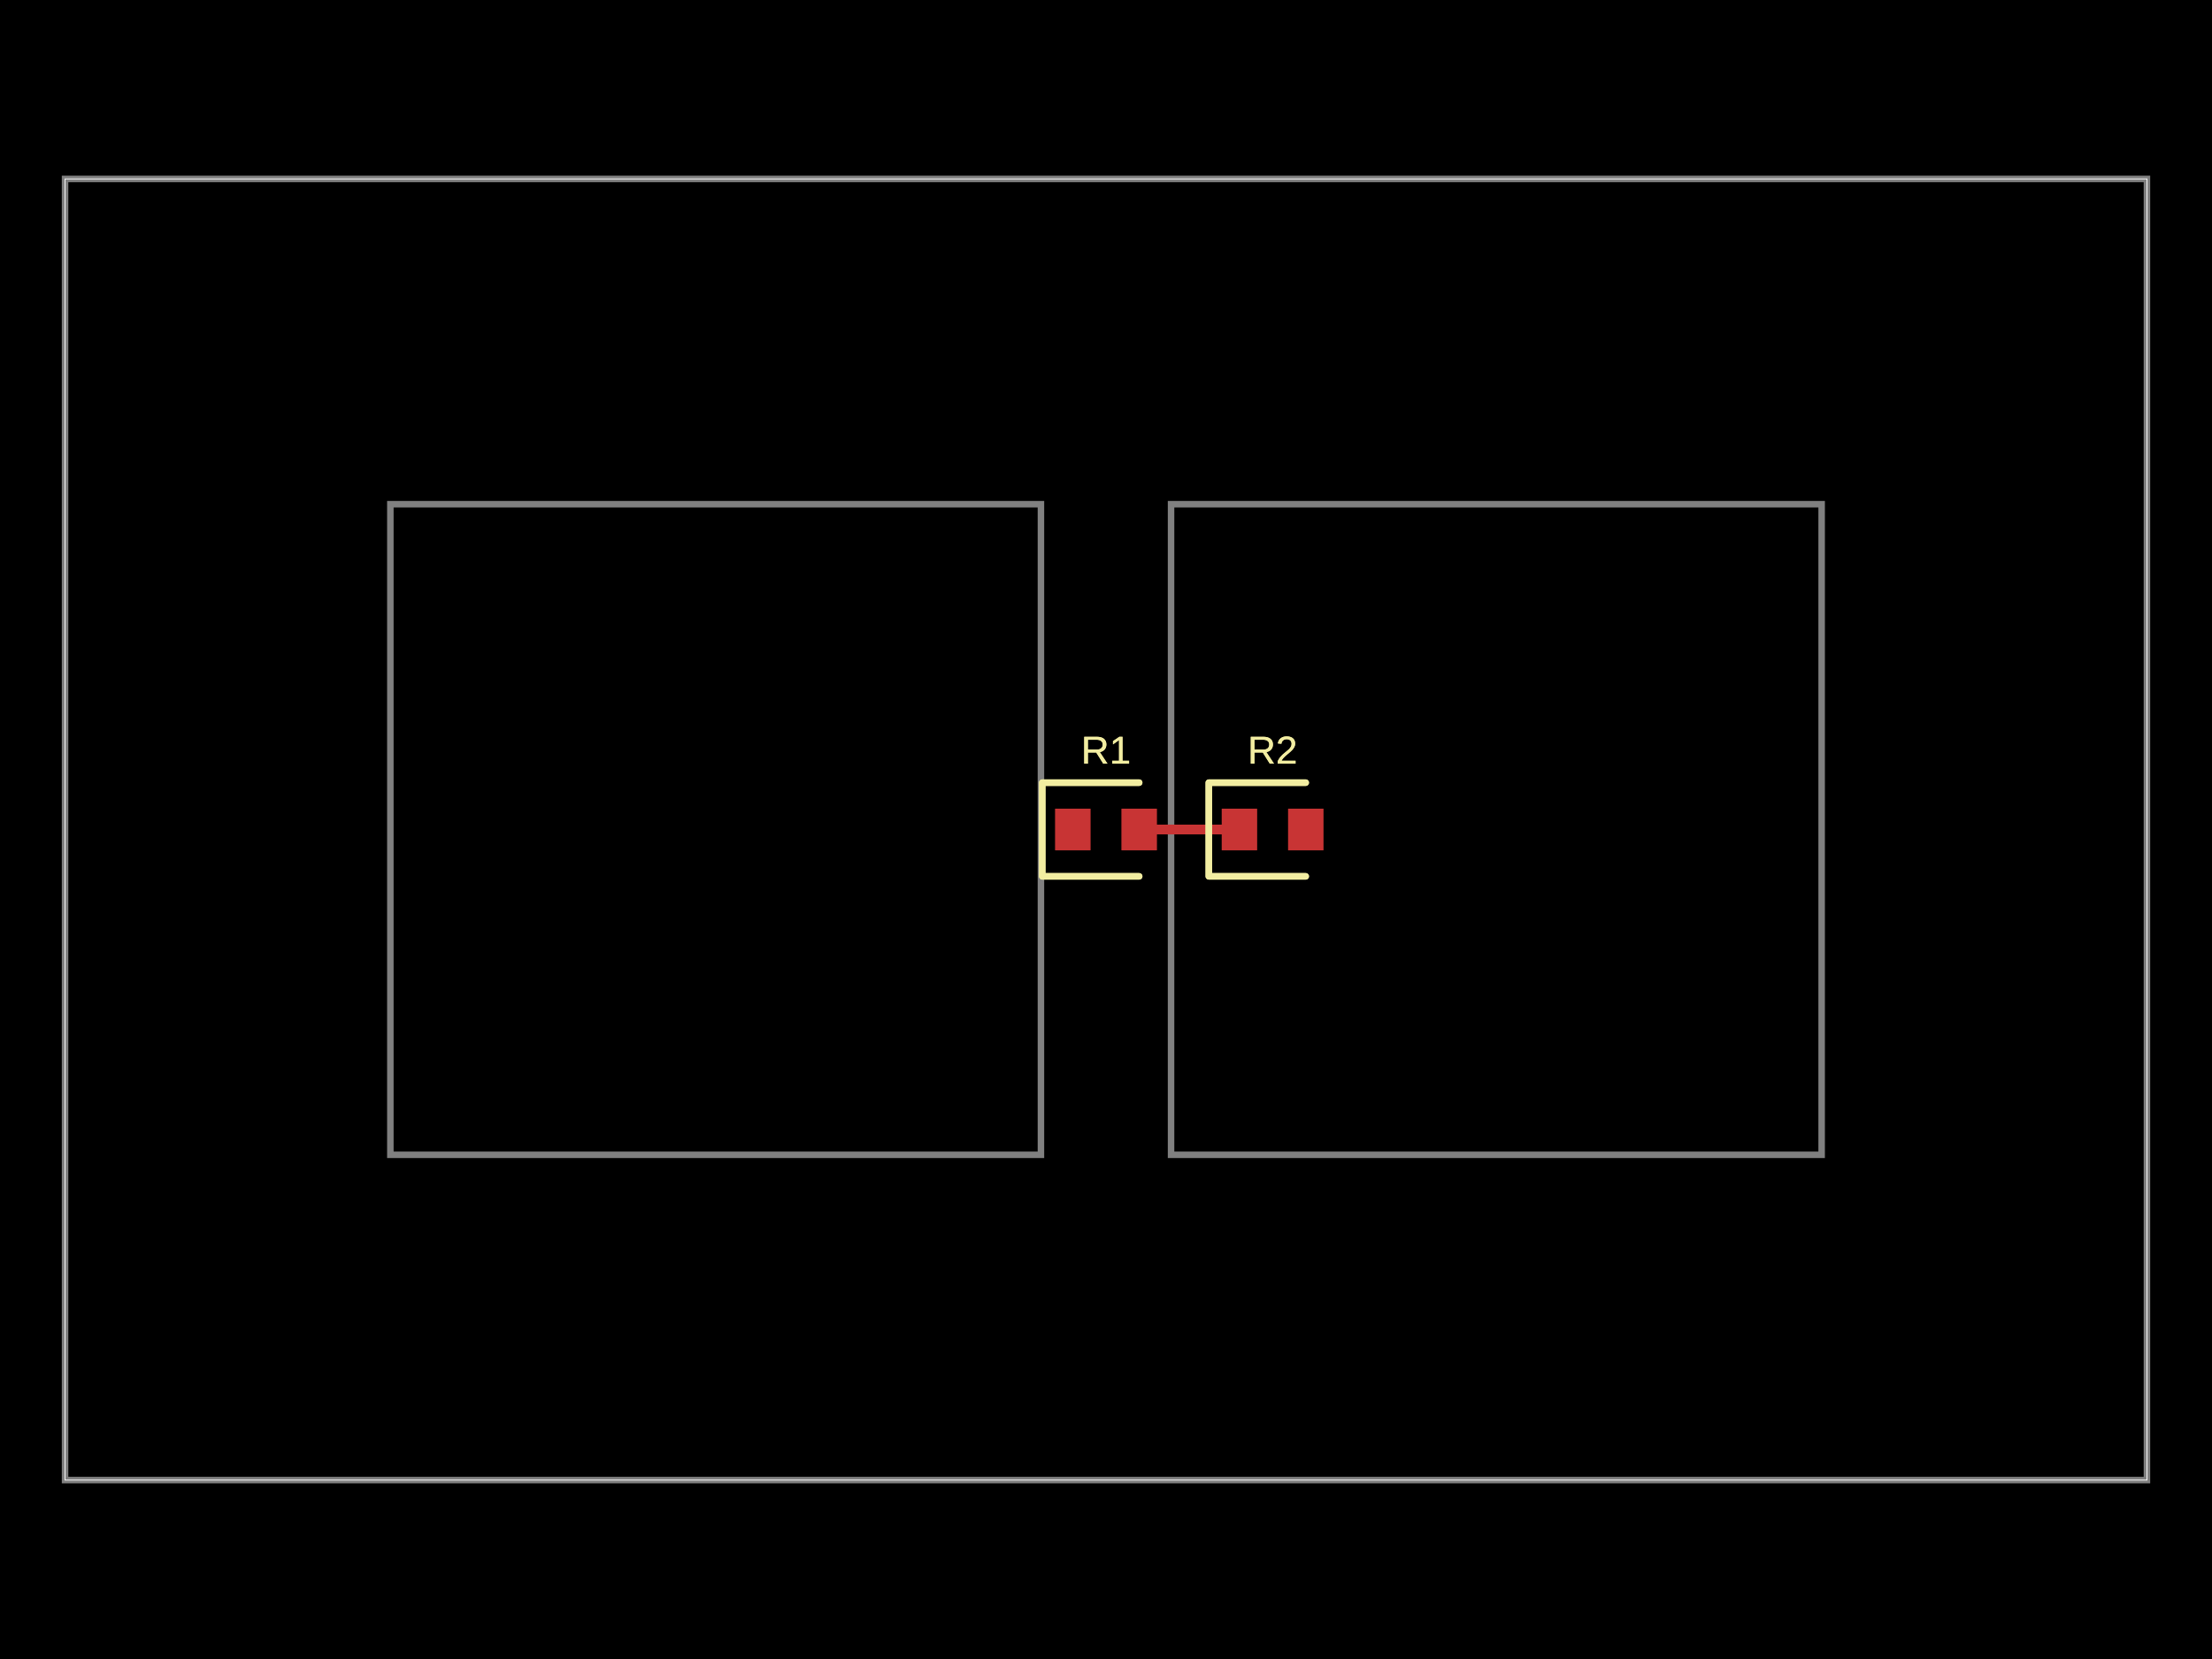
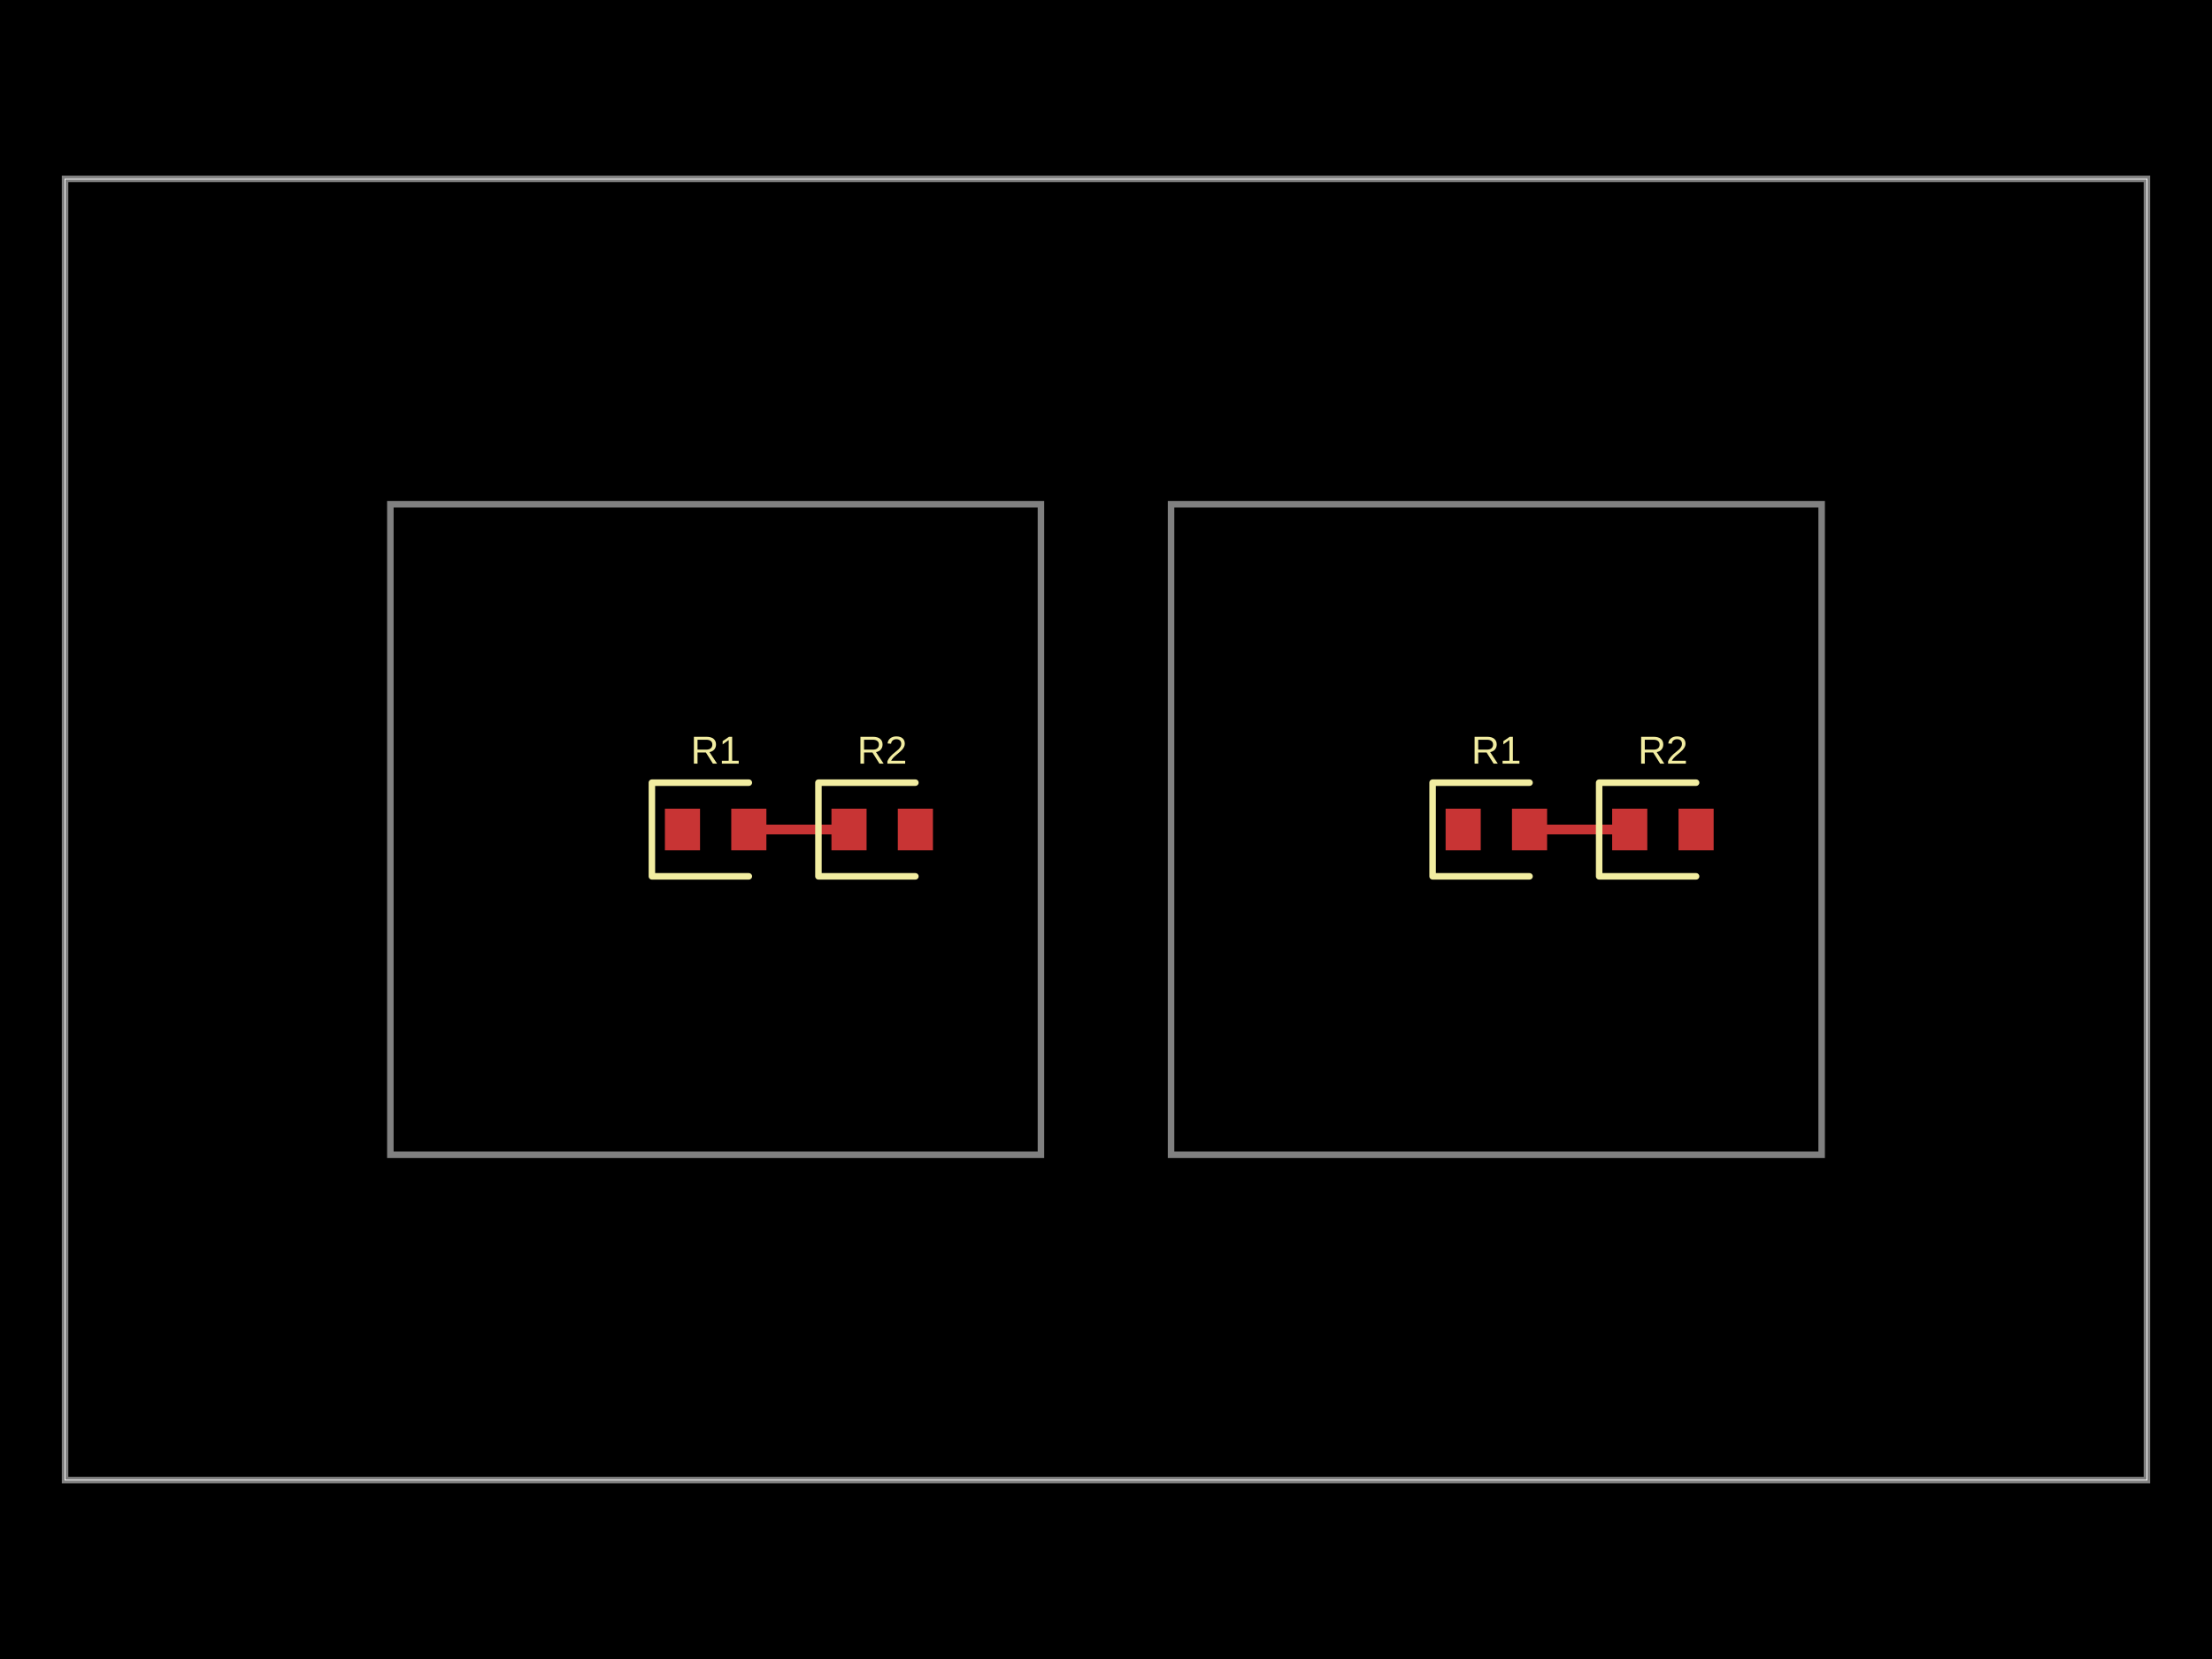
<svg xmlns="http://www.w3.org/2000/svg" width="800" height="600" data-software-used-string="@tscircuit/core@0.0.905">
  <style />
  <rect class="boundary" x="0" y="0" fill="#000" width="800" height="600" data-type="pcb_background" data-pcb-layer="global" />
  <rect class="pcb-boundary" fill="none" stroke="#fff" stroke-width="0.3" x="23.529" y="64.706" width="752.941" height="470.588" data-type="pcb_boundary" data-pcb-layer="global" />
  <path class="pcb-panel" d="M 23.529 535.294 L 776.471 535.294 L 776.471 64.706 L 23.529 64.706 Z" fill="none" stroke="rgba(255, 255, 255, 0.5)" stroke-width="2.353" data-type="pcb_panel" data-pcb-layer="board" />
  <path class="pcb-board" d="M 141.176 417.647 L 376.471 417.647 L 376.471 182.353 L 141.176 182.353 Z" fill="none" stroke="rgba(255, 255, 255, 0.5)" stroke-width="2.353" data-type="pcb_board" data-pcb-layer="board" />
  <path class="pcb-board" d="M 423.529 417.647 L 658.824 417.647 L 658.824 182.353 L 423.529 182.353 Z" fill="none" stroke="rgba(255, 255, 255, 0.5)" stroke-width="2.353" data-type="pcb_board" data-pcb-layer="board" />
-   <rect class="pcb-pad" fill="rgb(200, 52, 52)" x="381.647" y="292.471" width="12.706" height="15.059" data-type="pcb_smtpad" data-pcb-layer="top" />
-   <rect class="pcb-pad" fill="rgb(200, 52, 52)" x="405.647" y="292.471" width="12.706" height="15.059" data-type="pcb_smtpad" data-pcb-layer="top" />
-   <rect class="pcb-pad" fill="rgb(200, 52, 52)" x="441.882" y="292.471" width="12.706" height="15.059" data-type="pcb_smtpad" data-pcb-layer="top" />
-   <rect class="pcb-pad" fill="rgb(200, 52, 52)" x="465.882" y="292.471" width="12.706" height="15.059" data-type="pcb_smtpad" data-pcb-layer="top" />
-   <rect class="pcb-pad" fill="rgb(200, 52, 52)" x="381.647" y="292.471" width="12.706" height="15.059" data-type="pcb_smtpad" data-pcb-layer="top" />
-   <rect class="pcb-pad" fill="rgb(200, 52, 52)" x="405.647" y="292.471" width="12.706" height="15.059" data-type="pcb_smtpad" data-pcb-layer="top" />
-   <rect class="pcb-pad" fill="rgb(200, 52, 52)" x="441.882" y="292.471" width="12.706" height="15.059" data-type="pcb_smtpad" data-pcb-layer="top" />
-   <rect class="pcb-pad" fill="rgb(200, 52, 52)" x="465.882" y="292.471" width="12.706" height="15.059" data-type="pcb_smtpad" data-pcb-layer="top" />
-   <path class="pcb-trace" stroke="rgb(200, 52, 52)" fill="none" d="M 448.235 300 L 412 300" stroke-width="3.529" stroke-linecap="round" stroke-linejoin="round" shape-rendering="crispEdges" data-type="pcb_trace" data-pcb-layer="top" />
-   <path class="pcb-trace" stroke="rgb(200, 52, 52)" fill="none" d="M 412 300 L 412 300" stroke-width="3.529" stroke-linecap="round" stroke-linejoin="round" shape-rendering="crispEdges" data-type="pcb_trace" data-pcb-layer="top" />
-   <path class="pcb-trace" stroke="rgb(200, 52, 52)" fill="none" d="M 448.235 300 L 412 300" stroke-width="3.529" stroke-linecap="round" stroke-linejoin="round" shape-rendering="crispEdges" data-type="pcb_trace" data-pcb-layer="top" />
-   <path class="pcb-trace" stroke="rgb(200, 52, 52)" fill="none" d="M 412 300 L 412 300" stroke-width="3.529" stroke-linecap="round" stroke-linejoin="round" shape-rendering="crispEdges" data-type="pcb_trace" data-pcb-layer="top" />
-   <path class="pcb-silkscreen pcb-silkscreen-top" d="M 412 283.059 L 376.941 283.059 L 376.941 316.941 L 412 316.941" fill="none" stroke="#f2eda1" stroke-width="2.353" stroke-linecap="round" stroke-linejoin="round" data-pcb-component-id="pcb_component_0" data-pcb-silkscreen-path-id="pcb_silkscreen_path_0" data-type="pcb_silkscreen_path" data-pcb-layer="top" />
-   <text x="0" y="0" dx="0" dy="0" fill="#f2eda1" font-family="Arial, sans-serif" font-size="14.118" text-anchor="middle" dominant-baseline="central" transform="matrix(1,0,0,1,400,271.2941)" class="pcb-silkscreen-text pcb-silkscreen-top" data-pcb-silkscreen-text-id="pcb_component_0" stroke="none" data-type="pcb_silkscreen_text" data-pcb-layer="top">R1</text>
-   <path class="pcb-silkscreen pcb-silkscreen-top" d="M 472.235 283.059 L 437.176 283.059 L 437.176 316.941 L 472.235 316.941" fill="none" stroke="#f2eda1" stroke-width="2.353" stroke-linecap="round" stroke-linejoin="round" data-pcb-component-id="pcb_component_1" data-pcb-silkscreen-path-id="pcb_silkscreen_path_1" data-type="pcb_silkscreen_path" data-pcb-layer="top" />
-   <text x="0" y="0" dx="0" dy="0" fill="#f2eda1" font-family="Arial, sans-serif" font-size="14.118" text-anchor="middle" dominant-baseline="central" transform="matrix(1,0,0,1,460.2353,271.2941)" class="pcb-silkscreen-text pcb-silkscreen-top" data-pcb-silkscreen-text-id="pcb_component_1" stroke="none" data-type="pcb_silkscreen_text" data-pcb-layer="top">R2</text>
-   <path class="pcb-silkscreen pcb-silkscreen-top" d="M 412 283.059 L 376.941 283.059 L 376.941 316.941 L 412 316.941" fill="none" stroke="#f2eda1" stroke-width="2.353" stroke-linecap="round" stroke-linejoin="round" data-pcb-component-id="pcb_component_2" data-pcb-silkscreen-path-id="pcb_silkscreen_path_2" data-type="pcb_silkscreen_path" data-pcb-layer="top" />
-   <text x="0" y="0" dx="0" dy="0" fill="#f2eda1" font-family="Arial, sans-serif" font-size="14.118" text-anchor="middle" dominant-baseline="central" transform="matrix(1,0,0,1,400,271.2941)" class="pcb-silkscreen-text pcb-silkscreen-top" data-pcb-silkscreen-text-id="pcb_component_2" stroke="none" data-type="pcb_silkscreen_text" data-pcb-layer="top">R1</text>
-   <path class="pcb-silkscreen pcb-silkscreen-top" d="M 472.235 283.059 L 437.176 283.059 L 437.176 316.941 L 472.235 316.941" fill="none" stroke="#f2eda1" stroke-width="2.353" stroke-linecap="round" stroke-linejoin="round" data-pcb-component-id="pcb_component_3" data-pcb-silkscreen-path-id="pcb_silkscreen_path_3" data-type="pcb_silkscreen_path" data-pcb-layer="top" />
-   <text x="0" y="0" dx="0" dy="0" fill="#f2eda1" font-family="Arial, sans-serif" font-size="14.118" text-anchor="middle" dominant-baseline="central" transform="matrix(1,0,0,1,460.2353,271.2941)" class="pcb-silkscreen-text pcb-silkscreen-top" data-pcb-silkscreen-text-id="pcb_component_3" stroke="none" data-type="pcb_silkscreen_text" data-pcb-layer="top">R2</text>
+   <rect class="pcb-pad" fill="rgb(200, 52, 52)" x="240.471" y="292.471" width="12.706" height="15.059" data-type="pcb_smtpad" data-pcb-layer="top" />
+   <rect class="pcb-pad" fill="rgb(200, 52, 52)" x="264.471" y="292.471" width="12.706" height="15.059" data-type="pcb_smtpad" data-pcb-layer="top" />
+   <rect class="pcb-pad" fill="rgb(200, 52, 52)" x="300.706" y="292.471" width="12.706" height="15.059" data-type="pcb_smtpad" data-pcb-layer="top" />
+   <rect class="pcb-pad" fill="rgb(200, 52, 52)" x="324.706" y="292.471" width="12.706" height="15.059" data-type="pcb_smtpad" data-pcb-layer="top" />
+   <rect class="pcb-pad" fill="rgb(200, 52, 52)" x="522.824" y="292.471" width="12.706" height="15.059" data-type="pcb_smtpad" data-pcb-layer="top" />
+   <rect class="pcb-pad" fill="rgb(200, 52, 52)" x="546.824" y="292.471" width="12.706" height="15.059" data-type="pcb_smtpad" data-pcb-layer="top" />
+   <rect class="pcb-pad" fill="rgb(200, 52, 52)" x="583.059" y="292.471" width="12.706" height="15.059" data-type="pcb_smtpad" data-pcb-layer="top" />
+   <rect class="pcb-pad" fill="rgb(200, 52, 52)" x="607.059" y="292.471" width="12.706" height="15.059" data-type="pcb_smtpad" data-pcb-layer="top" />
+   <path class="pcb-trace" stroke="rgb(200, 52, 52)" fill="none" d="M 270.824 300 L 307.059 300" stroke-width="3.529" stroke-linecap="round" stroke-linejoin="round" shape-rendering="crispEdges" data-type="pcb_trace" data-pcb-layer="top" />
+   <path class="pcb-trace" stroke="rgb(200, 52, 52)" fill="none" d="M 307.059 300 L 307.059 300" stroke-width="3.529" stroke-linecap="round" stroke-linejoin="round" shape-rendering="crispEdges" data-type="pcb_trace" data-pcb-layer="top" />
+   <path class="pcb-trace" stroke="rgb(200, 52, 52)" fill="none" d="M 553.176 300 L 589.412 300" stroke-width="3.529" stroke-linecap="round" stroke-linejoin="round" shape-rendering="crispEdges" data-type="pcb_trace" data-pcb-layer="top" />
+   <path class="pcb-trace" stroke="rgb(200, 52, 52)" fill="none" d="M 589.412 300 L 589.412 300" stroke-width="3.529" stroke-linecap="round" stroke-linejoin="round" shape-rendering="crispEdges" data-type="pcb_trace" data-pcb-layer="top" />
+   <path class="pcb-silkscreen pcb-silkscreen-top" d="M 270.824 283.059 L 235.765 283.059 L 235.765 316.941 L 270.824 316.941" fill="none" stroke="#f2eda1" stroke-width="2.353" stroke-linecap="round" stroke-linejoin="round" data-pcb-component-id="pcb_component_0" data-pcb-silkscreen-path-id="pcb_silkscreen_path_0" data-type="pcb_silkscreen_path" data-pcb-layer="top" />
+   <text x="0" y="0" dx="0" dy="0" fill="#f2eda1" font-family="Arial, sans-serif" font-size="14.118" text-anchor="middle" dominant-baseline="central" transform="matrix(1,0,0,1,258.8235,271.2941)" class="pcb-silkscreen-text pcb-silkscreen-top" data-pcb-silkscreen-text-id="pcb_component_0" stroke="none" data-type="pcb_silkscreen_text" data-pcb-layer="top">R1</text>
+   <path class="pcb-silkscreen pcb-silkscreen-top" d="M 331.059 283.059 L 296 283.059 L 296 316.941 L 331.059 316.941" fill="none" stroke="#f2eda1" stroke-width="2.353" stroke-linecap="round" stroke-linejoin="round" data-pcb-component-id="pcb_component_1" data-pcb-silkscreen-path-id="pcb_silkscreen_path_1" data-type="pcb_silkscreen_path" data-pcb-layer="top" />
+   <text x="0" y="0" dx="0" dy="0" fill="#f2eda1" font-family="Arial, sans-serif" font-size="14.118" text-anchor="middle" dominant-baseline="central" transform="matrix(1,0,0,1,319.0588,271.2941)" class="pcb-silkscreen-text pcb-silkscreen-top" data-pcb-silkscreen-text-id="pcb_component_1" stroke="none" data-type="pcb_silkscreen_text" data-pcb-layer="top">R2</text>
+   <path class="pcb-silkscreen pcb-silkscreen-top" d="M 553.176 283.059 L 518.118 283.059 L 518.118 316.941 L 553.176 316.941" fill="none" stroke="#f2eda1" stroke-width="2.353" stroke-linecap="round" stroke-linejoin="round" data-pcb-component-id="pcb_component_2" data-pcb-silkscreen-path-id="pcb_silkscreen_path_2" data-type="pcb_silkscreen_path" data-pcb-layer="top" />
+   <text x="0" y="0" dx="0" dy="0" fill="#f2eda1" font-family="Arial, sans-serif" font-size="14.118" text-anchor="middle" dominant-baseline="central" transform="matrix(1,0,0,1,541.1765,271.2941)" class="pcb-silkscreen-text pcb-silkscreen-top" data-pcb-silkscreen-text-id="pcb_component_2" stroke="none" data-type="pcb_silkscreen_text" data-pcb-layer="top">R1</text>
+   <path class="pcb-silkscreen pcb-silkscreen-top" d="M 613.412 283.059 L 578.353 283.059 L 578.353 316.941 L 613.412 316.941" fill="none" stroke="#f2eda1" stroke-width="2.353" stroke-linecap="round" stroke-linejoin="round" data-pcb-component-id="pcb_component_3" data-pcb-silkscreen-path-id="pcb_silkscreen_path_3" data-type="pcb_silkscreen_path" data-pcb-layer="top" />
+   <text x="0" y="0" dx="0" dy="0" fill="#f2eda1" font-family="Arial, sans-serif" font-size="14.118" text-anchor="middle" dominant-baseline="central" transform="matrix(1,0,0,1,601.4118,271.2941)" class="pcb-silkscreen-text pcb-silkscreen-top" data-pcb-silkscreen-text-id="pcb_component_3" stroke="none" data-type="pcb_silkscreen_text" data-pcb-layer="top">R2</text>
</svg>
